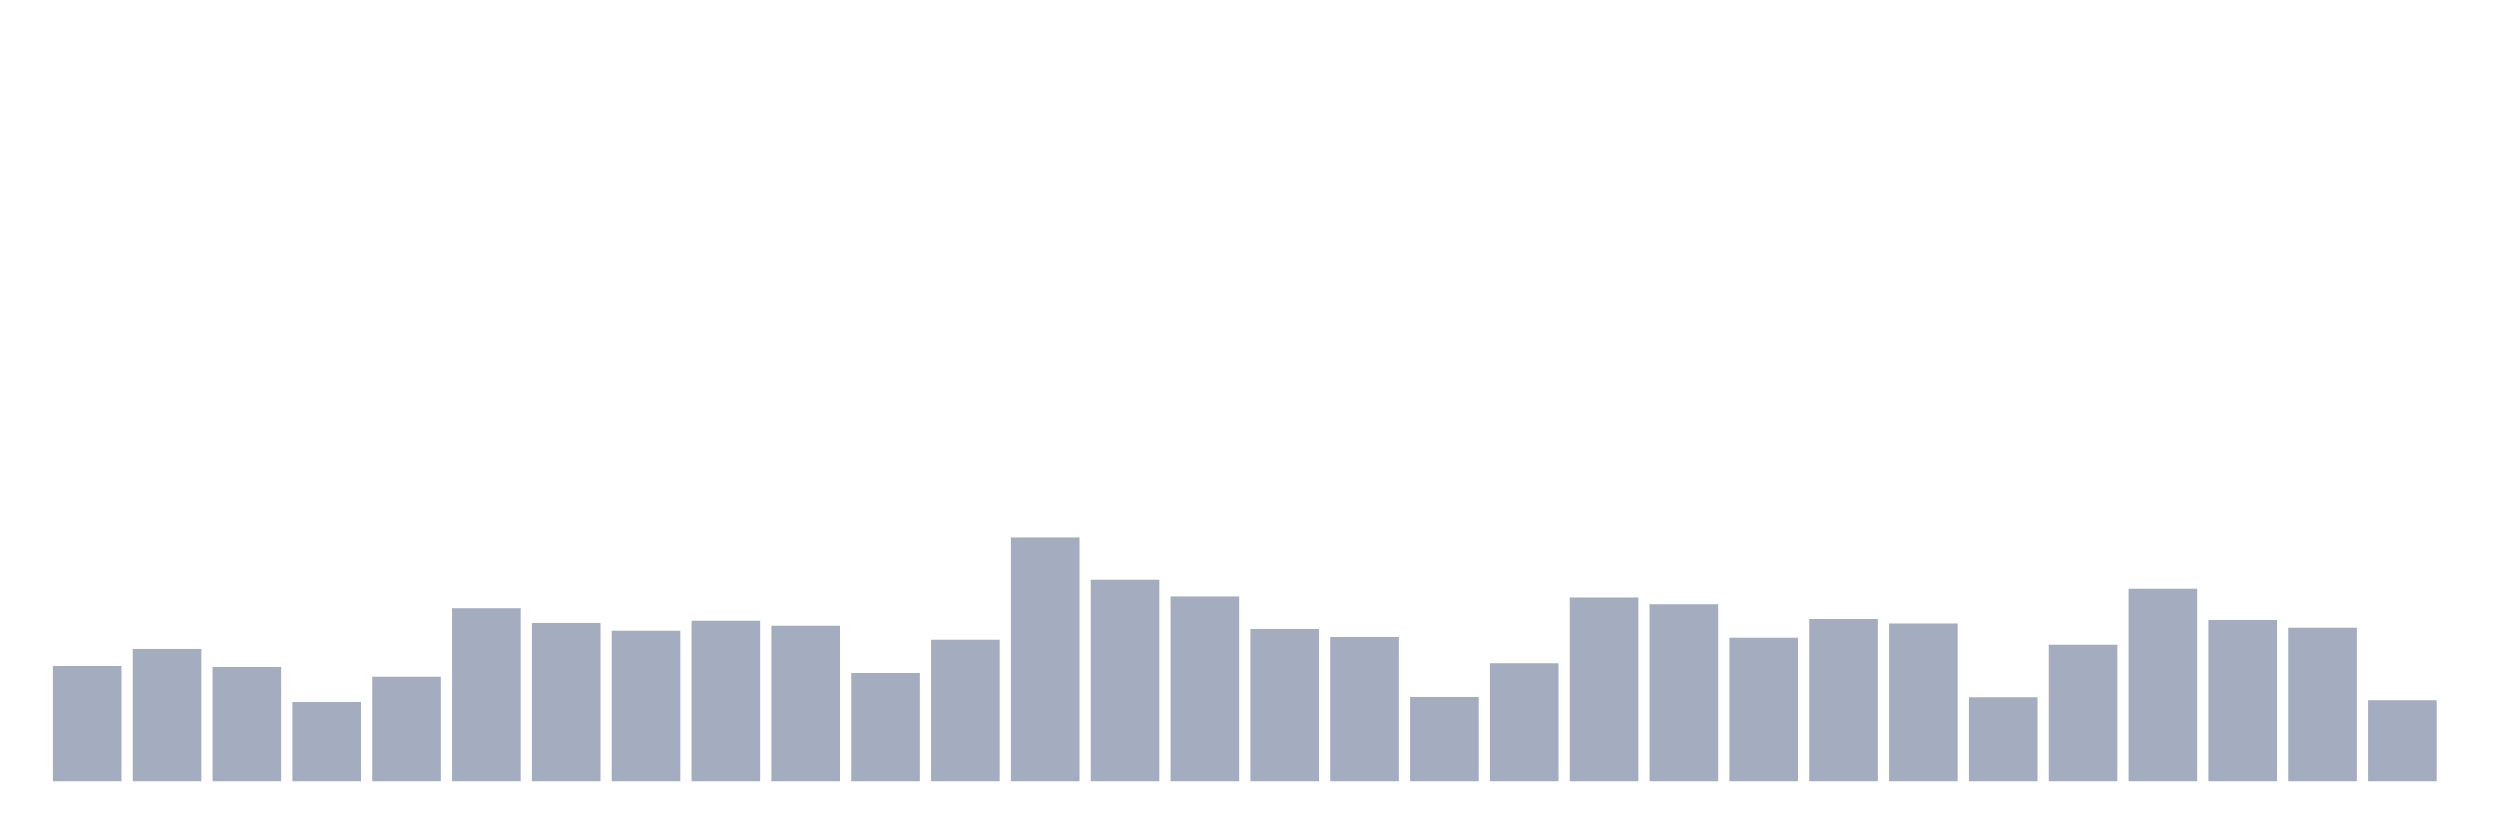
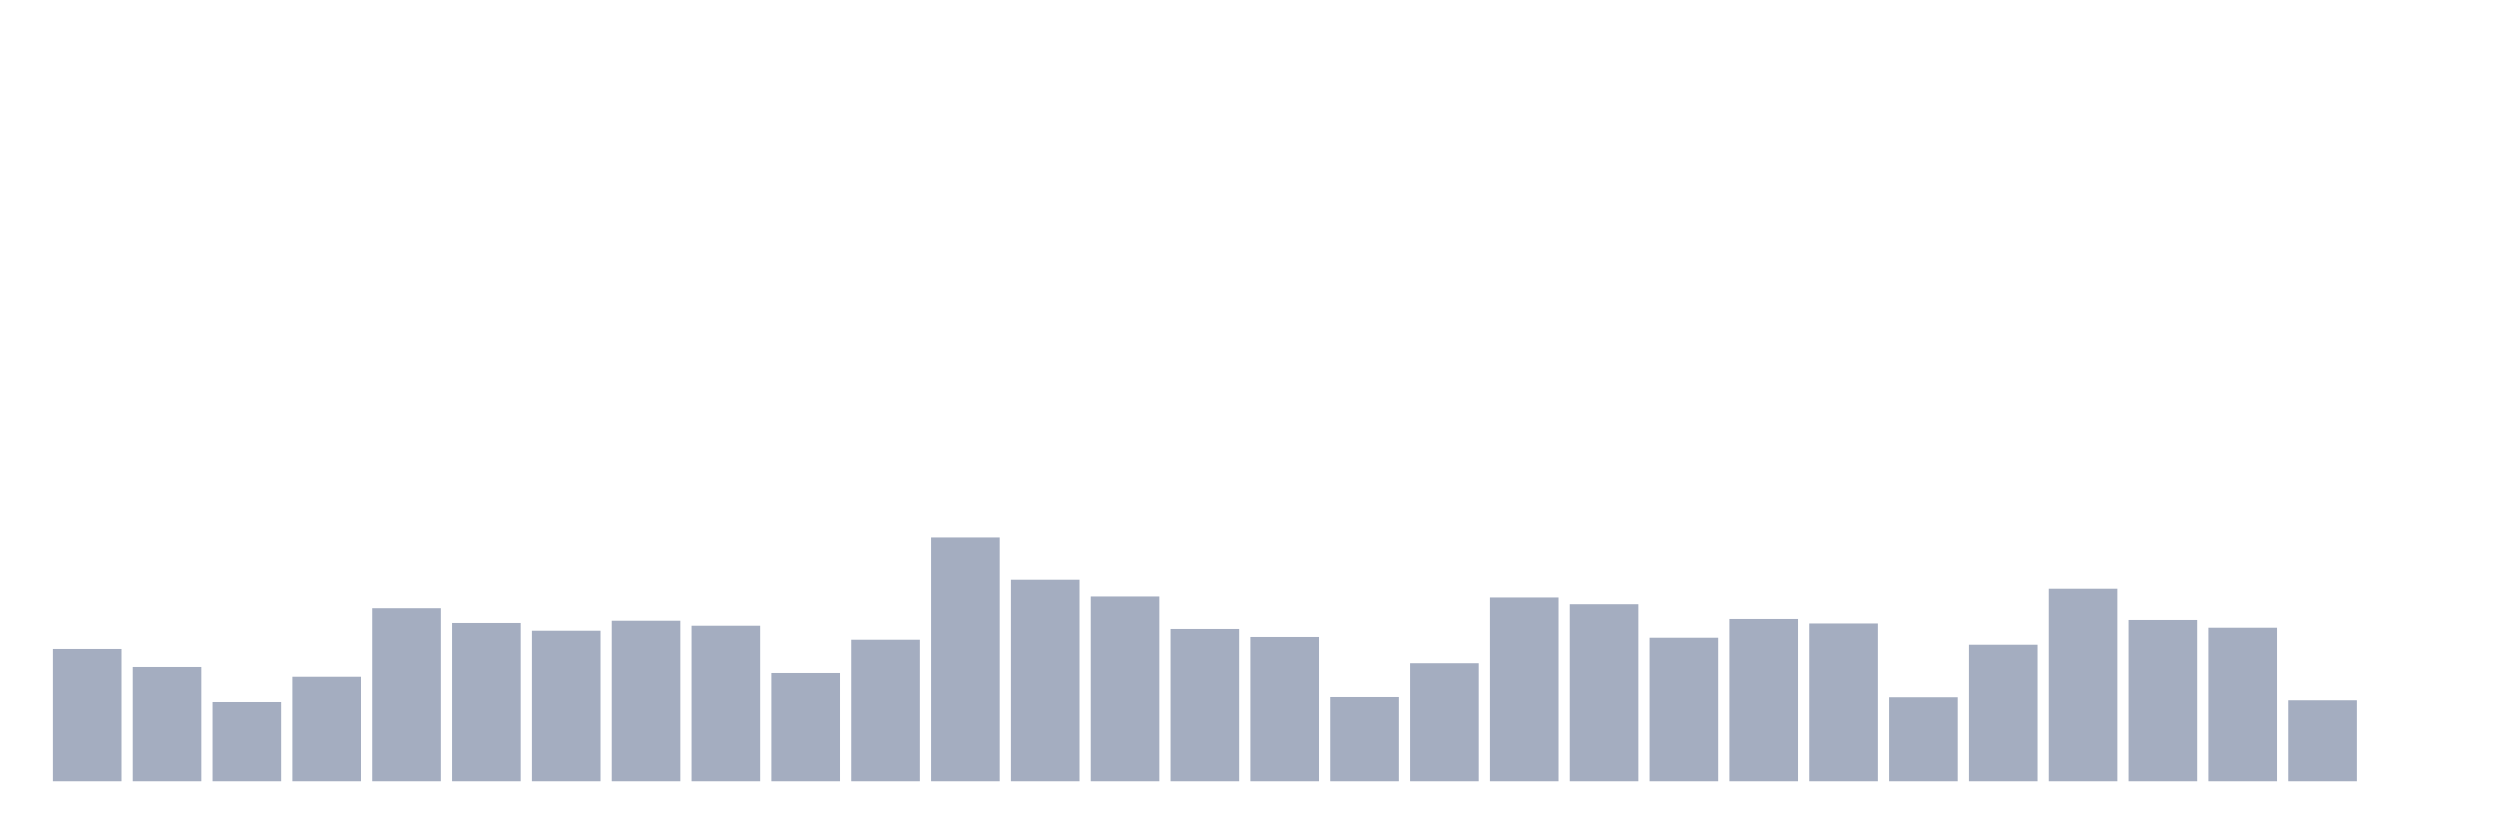
<svg xmlns="http://www.w3.org/2000/svg" viewBox="0 0 480 160">
  <g transform="translate(10,10)">
-     <rect class="bar" x="0.153" width="13.175" y="117.867" height="22.133" fill="rgb(164,173,192)" />
-     <rect class="bar" x="15.482" width="13.175" y="114.602" height="25.398" fill="rgb(164,173,192)" />
-     <rect class="bar" x="30.81" width="13.175" y="118.059" height="21.941" fill="rgb(164,173,192)" />
-     <rect class="bar" x="46.138" width="13.175" y="124.781" height="15.219" fill="rgb(164,173,192)" />
-     <rect class="bar" x="61.466" width="13.175" y="119.931" height="20.069" fill="rgb(164,173,192)" />
-     <rect class="bar" x="76.794" width="13.175" y="106.776" height="33.224" fill="rgb(164,173,192)" />
-     <rect class="bar" x="92.123" width="13.175" y="109.609" height="30.391" fill="rgb(164,173,192)" />
-     <rect class="bar" x="107.451" width="13.175" y="111.097" height="28.903" fill="rgb(164,173,192)" />
-     <rect class="bar" x="122.779" width="13.175" y="109.177" height="30.823" fill="rgb(164,173,192)" />
-     <rect class="bar" x="138.107" width="13.175" y="110.137" height="29.863" fill="rgb(164,173,192)" />
-     <rect class="bar" x="153.436" width="13.175" y="119.211" height="20.789" fill="rgb(164,173,192)" />
-     <rect class="bar" x="168.764" width="13.175" y="112.826" height="27.174" fill="rgb(164,173,192)" />
-     <rect class="bar" x="184.092" width="13.175" y="93.189" height="46.811" fill="rgb(164,173,192)" />
-     <rect class="bar" x="199.42" width="13.175" y="101.303" height="38.697" fill="rgb(164,173,192)" />
-     <rect class="bar" x="214.748" width="13.175" y="104.52" height="35.48" fill="rgb(164,173,192)" />
-     <rect class="bar" x="230.077" width="13.175" y="110.761" height="29.239" fill="rgb(164,173,192)" />
-     <rect class="bar" x="245.405" width="13.175" y="112.298" height="27.702" fill="rgb(164,173,192)" />
-     <rect class="bar" x="260.733" width="13.175" y="123.82" height="16.18" fill="rgb(164,173,192)" />
-     <rect class="bar" x="276.061" width="13.175" y="117.339" height="22.661" fill="rgb(164,173,192)" />
-     <rect class="bar" x="291.39" width="13.175" y="104.712" height="35.288" fill="rgb(164,173,192)" />
-     <rect class="bar" x="306.718" width="13.175" y="106.008" height="33.992" fill="rgb(164,173,192)" />
-     <rect class="bar" x="322.046" width="13.175" y="112.442" height="27.558" fill="rgb(164,173,192)" />
-     <rect class="bar" x="337.374" width="13.175" y="108.841" height="31.159" fill="rgb(164,173,192)" />
-     <rect class="bar" x="352.702" width="13.175" y="109.705" height="30.295" fill="rgb(164,173,192)" />
-     <rect class="bar" x="368.031" width="13.175" y="123.868" height="16.132" fill="rgb(164,173,192)" />
-     <rect class="bar" x="383.359" width="13.175" y="113.786" height="26.214" fill="rgb(164,173,192)" />
-     <rect class="bar" x="398.687" width="13.175" y="103.032" height="36.968" fill="rgb(164,173,192)" />
-     <rect class="bar" x="414.015" width="13.175" y="109.033" height="30.967" fill="rgb(164,173,192)" />
-     <rect class="bar" x="429.344" width="13.175" y="110.521" height="29.479" fill="rgb(164,173,192)" />
-     <rect class="bar" x="444.672" width="13.175" y="124.444" height="15.556" fill="rgb(164,173,192)" />
+     <rect class="bar" x="0.153" width="13.175" y="114.602" height="25.398" fill="rgb(164,173,192)" />
+     <rect class="bar" x="15.482" width="13.175" y="118.059" height="21.941" fill="rgb(164,173,192)" />
+     <rect class="bar" x="30.81" width="13.175" y="124.781" height="15.219" fill="rgb(164,173,192)" />
+     <rect class="bar" x="46.138" width="13.175" y="119.931" height="20.069" fill="rgb(164,173,192)" />
+     <rect class="bar" x="61.466" width="13.175" y="106.776" height="33.224" fill="rgb(164,173,192)" />
+     <rect class="bar" x="76.794" width="13.175" y="109.609" height="30.391" fill="rgb(164,173,192)" />
+     <rect class="bar" x="92.123" width="13.175" y="111.097" height="28.903" fill="rgb(164,173,192)" />
+     <rect class="bar" x="107.451" width="13.175" y="109.177" height="30.823" fill="rgb(164,173,192)" />
+     <rect class="bar" x="122.779" width="13.175" y="110.137" height="29.863" fill="rgb(164,173,192)" />
+     <rect class="bar" x="138.107" width="13.175" y="119.211" height="20.789" fill="rgb(164,173,192)" />
+     <rect class="bar" x="153.436" width="13.175" y="112.826" height="27.174" fill="rgb(164,173,192)" />
+     <rect class="bar" x="168.764" width="13.175" y="93.189" height="46.811" fill="rgb(164,173,192)" />
+     <rect class="bar" x="184.092" width="13.175" y="101.303" height="38.697" fill="rgb(164,173,192)" />
+     <rect class="bar" x="199.42" width="13.175" y="104.52" height="35.48" fill="rgb(164,173,192)" />
+     <rect class="bar" x="214.748" width="13.175" y="110.761" height="29.239" fill="rgb(164,173,192)" />
+     <rect class="bar" x="230.077" width="13.175" y="112.298" height="27.702" fill="rgb(164,173,192)" />
+     <rect class="bar" x="245.405" width="13.175" y="123.82" height="16.18" fill="rgb(164,173,192)" />
+     <rect class="bar" x="260.733" width="13.175" y="117.339" height="22.661" fill="rgb(164,173,192)" />
+     <rect class="bar" x="276.061" width="13.175" y="104.712" height="35.288" fill="rgb(164,173,192)" />
+     <rect class="bar" x="291.39" width="13.175" y="106.008" height="33.992" fill="rgb(164,173,192)" />
+     <rect class="bar" x="306.718" width="13.175" y="112.442" height="27.558" fill="rgb(164,173,192)" />
+     <rect class="bar" x="322.046" width="13.175" y="108.841" height="31.159" fill="rgb(164,173,192)" />
+     <rect class="bar" x="337.374" width="13.175" y="109.705" height="30.295" fill="rgb(164,173,192)" />
+     <rect class="bar" x="352.702" width="13.175" y="123.868" height="16.132" fill="rgb(164,173,192)" />
+     <rect class="bar" x="368.031" width="13.175" y="113.786" height="26.214" fill="rgb(164,173,192)" />
+     <rect class="bar" x="383.359" width="13.175" y="103.032" height="36.968" fill="rgb(164,173,192)" />
+     <rect class="bar" x="398.687" width="13.175" y="109.033" height="30.967" fill="rgb(164,173,192)" />
+     <rect class="bar" x="414.015" width="13.175" y="110.521" height="29.479" fill="rgb(164,173,192)" />
+     <rect class="bar" x="429.344" width="13.175" y="124.444" height="15.556" fill="rgb(164,173,192)" />
+     <rect class="bar" x="444.672" width="13.175" y="140" height="0" fill="rgb(164,173,192)" />
  </g>
</svg>
